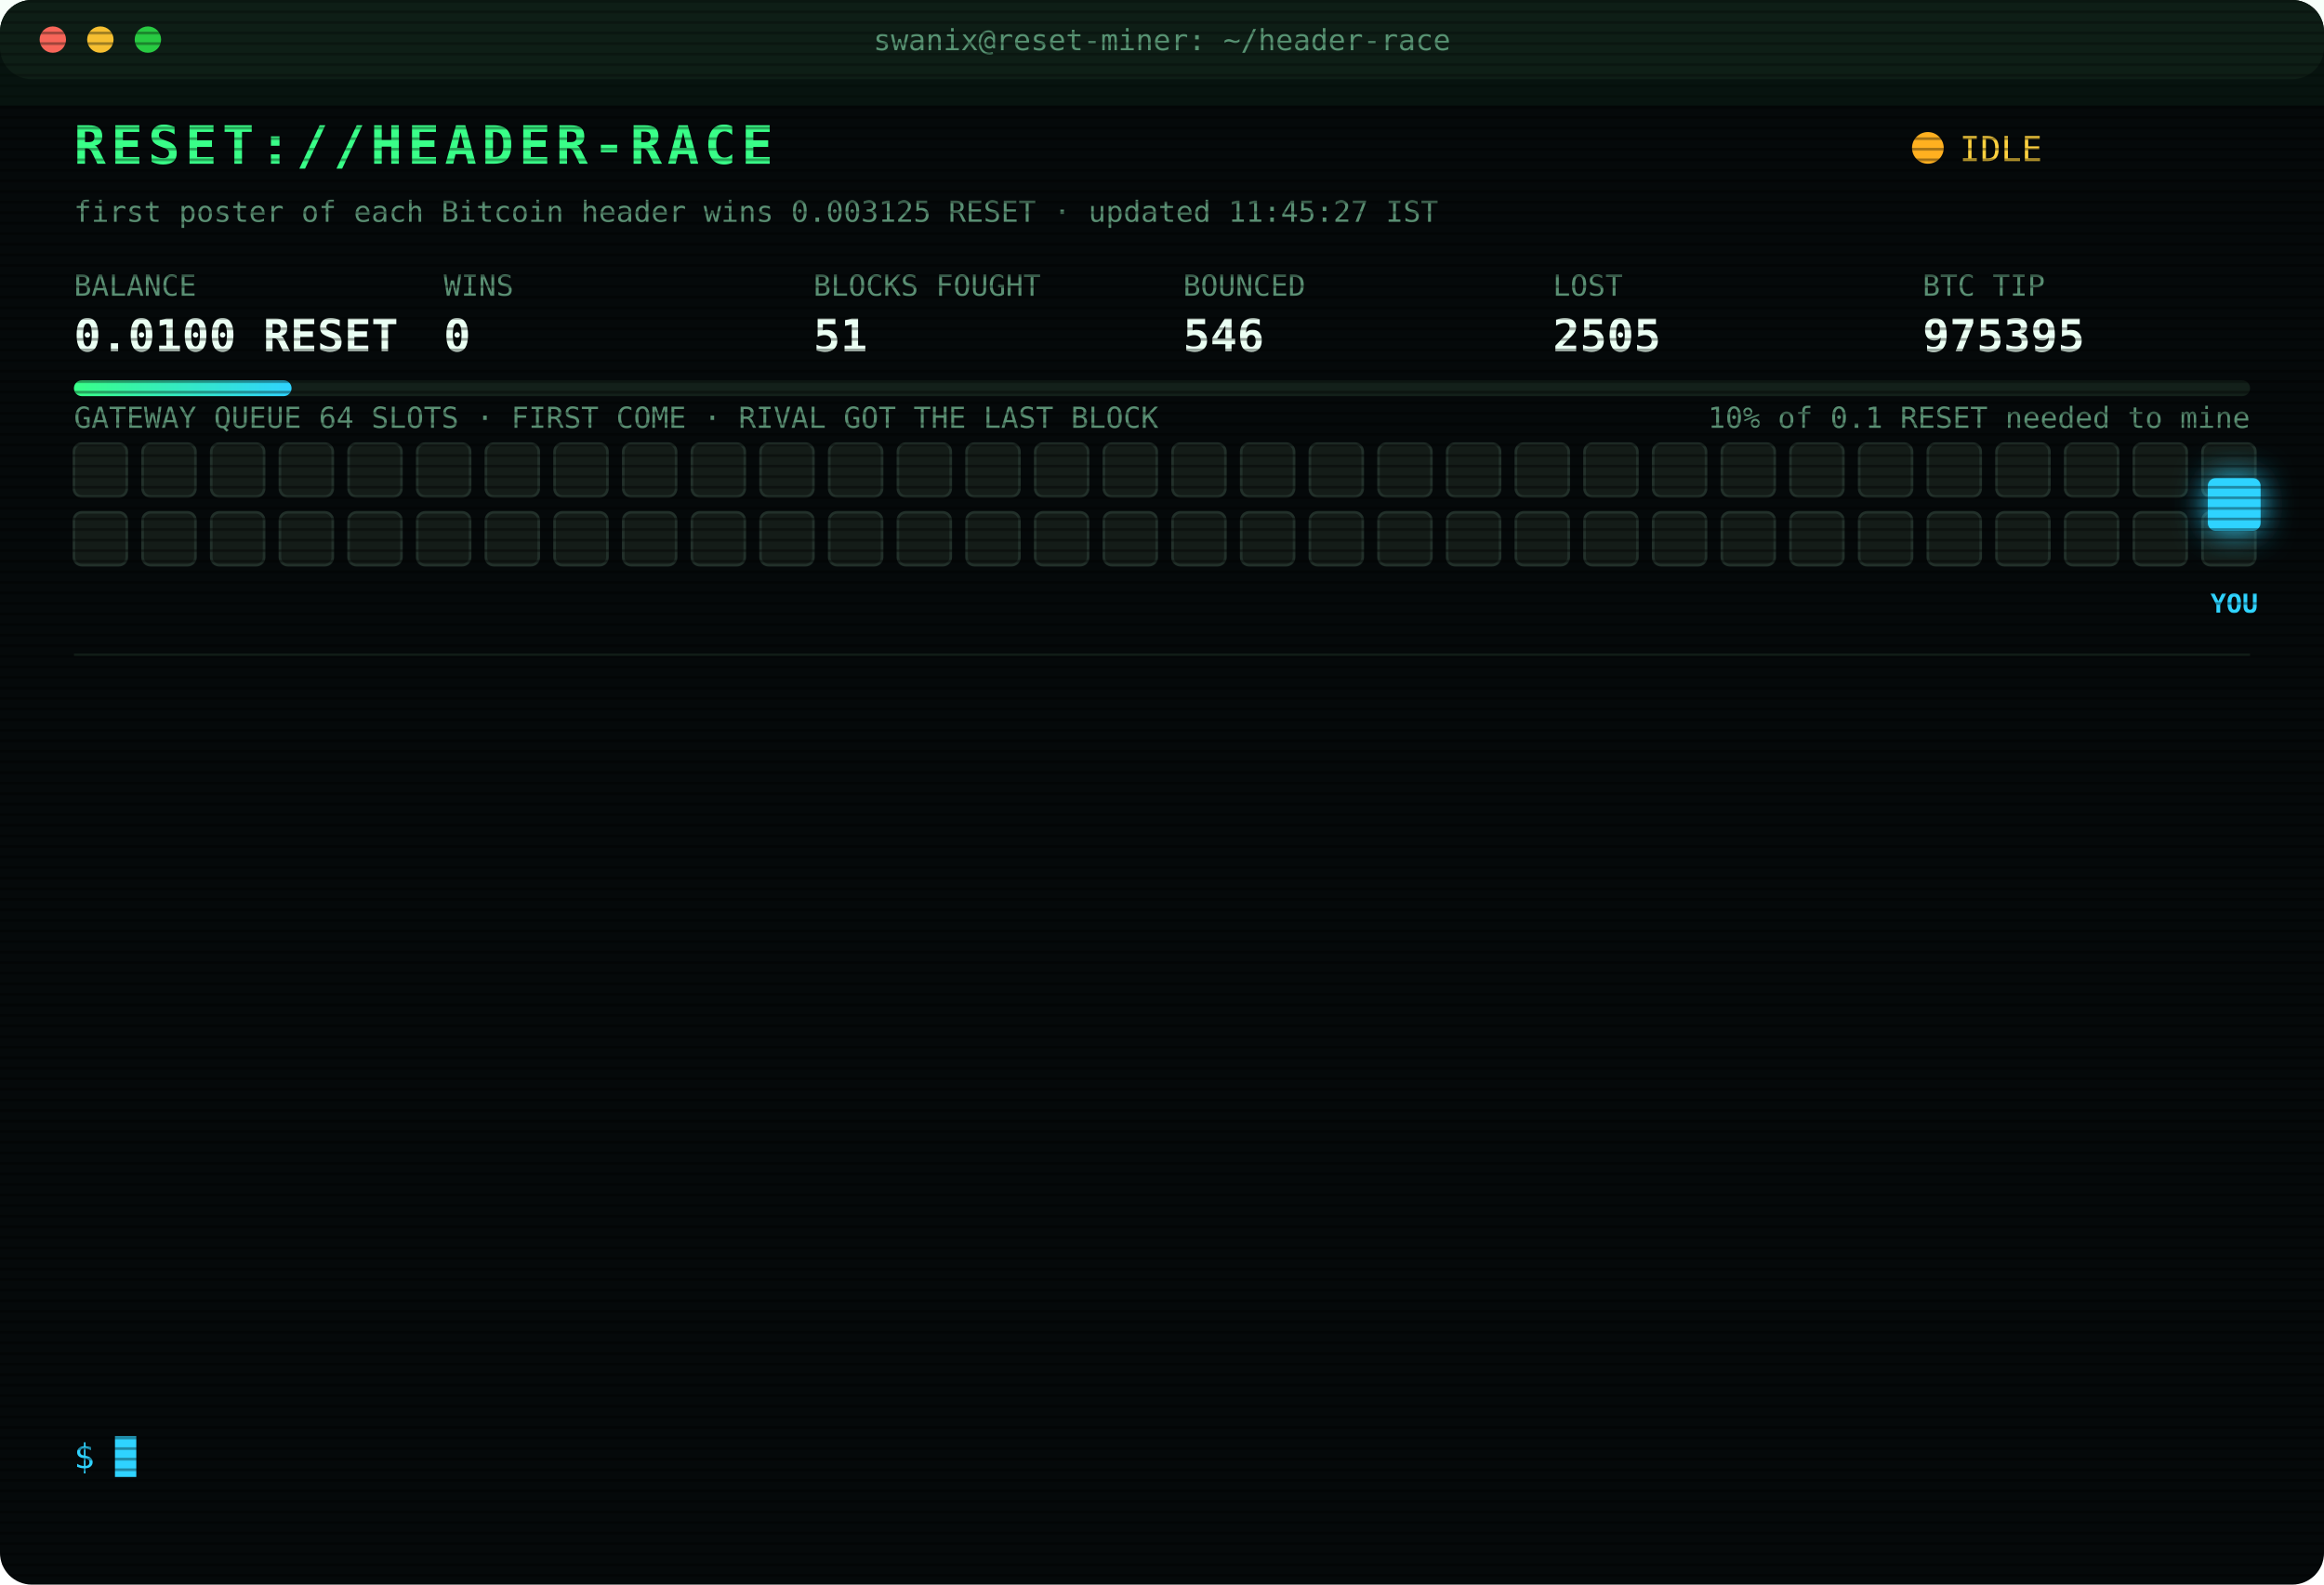
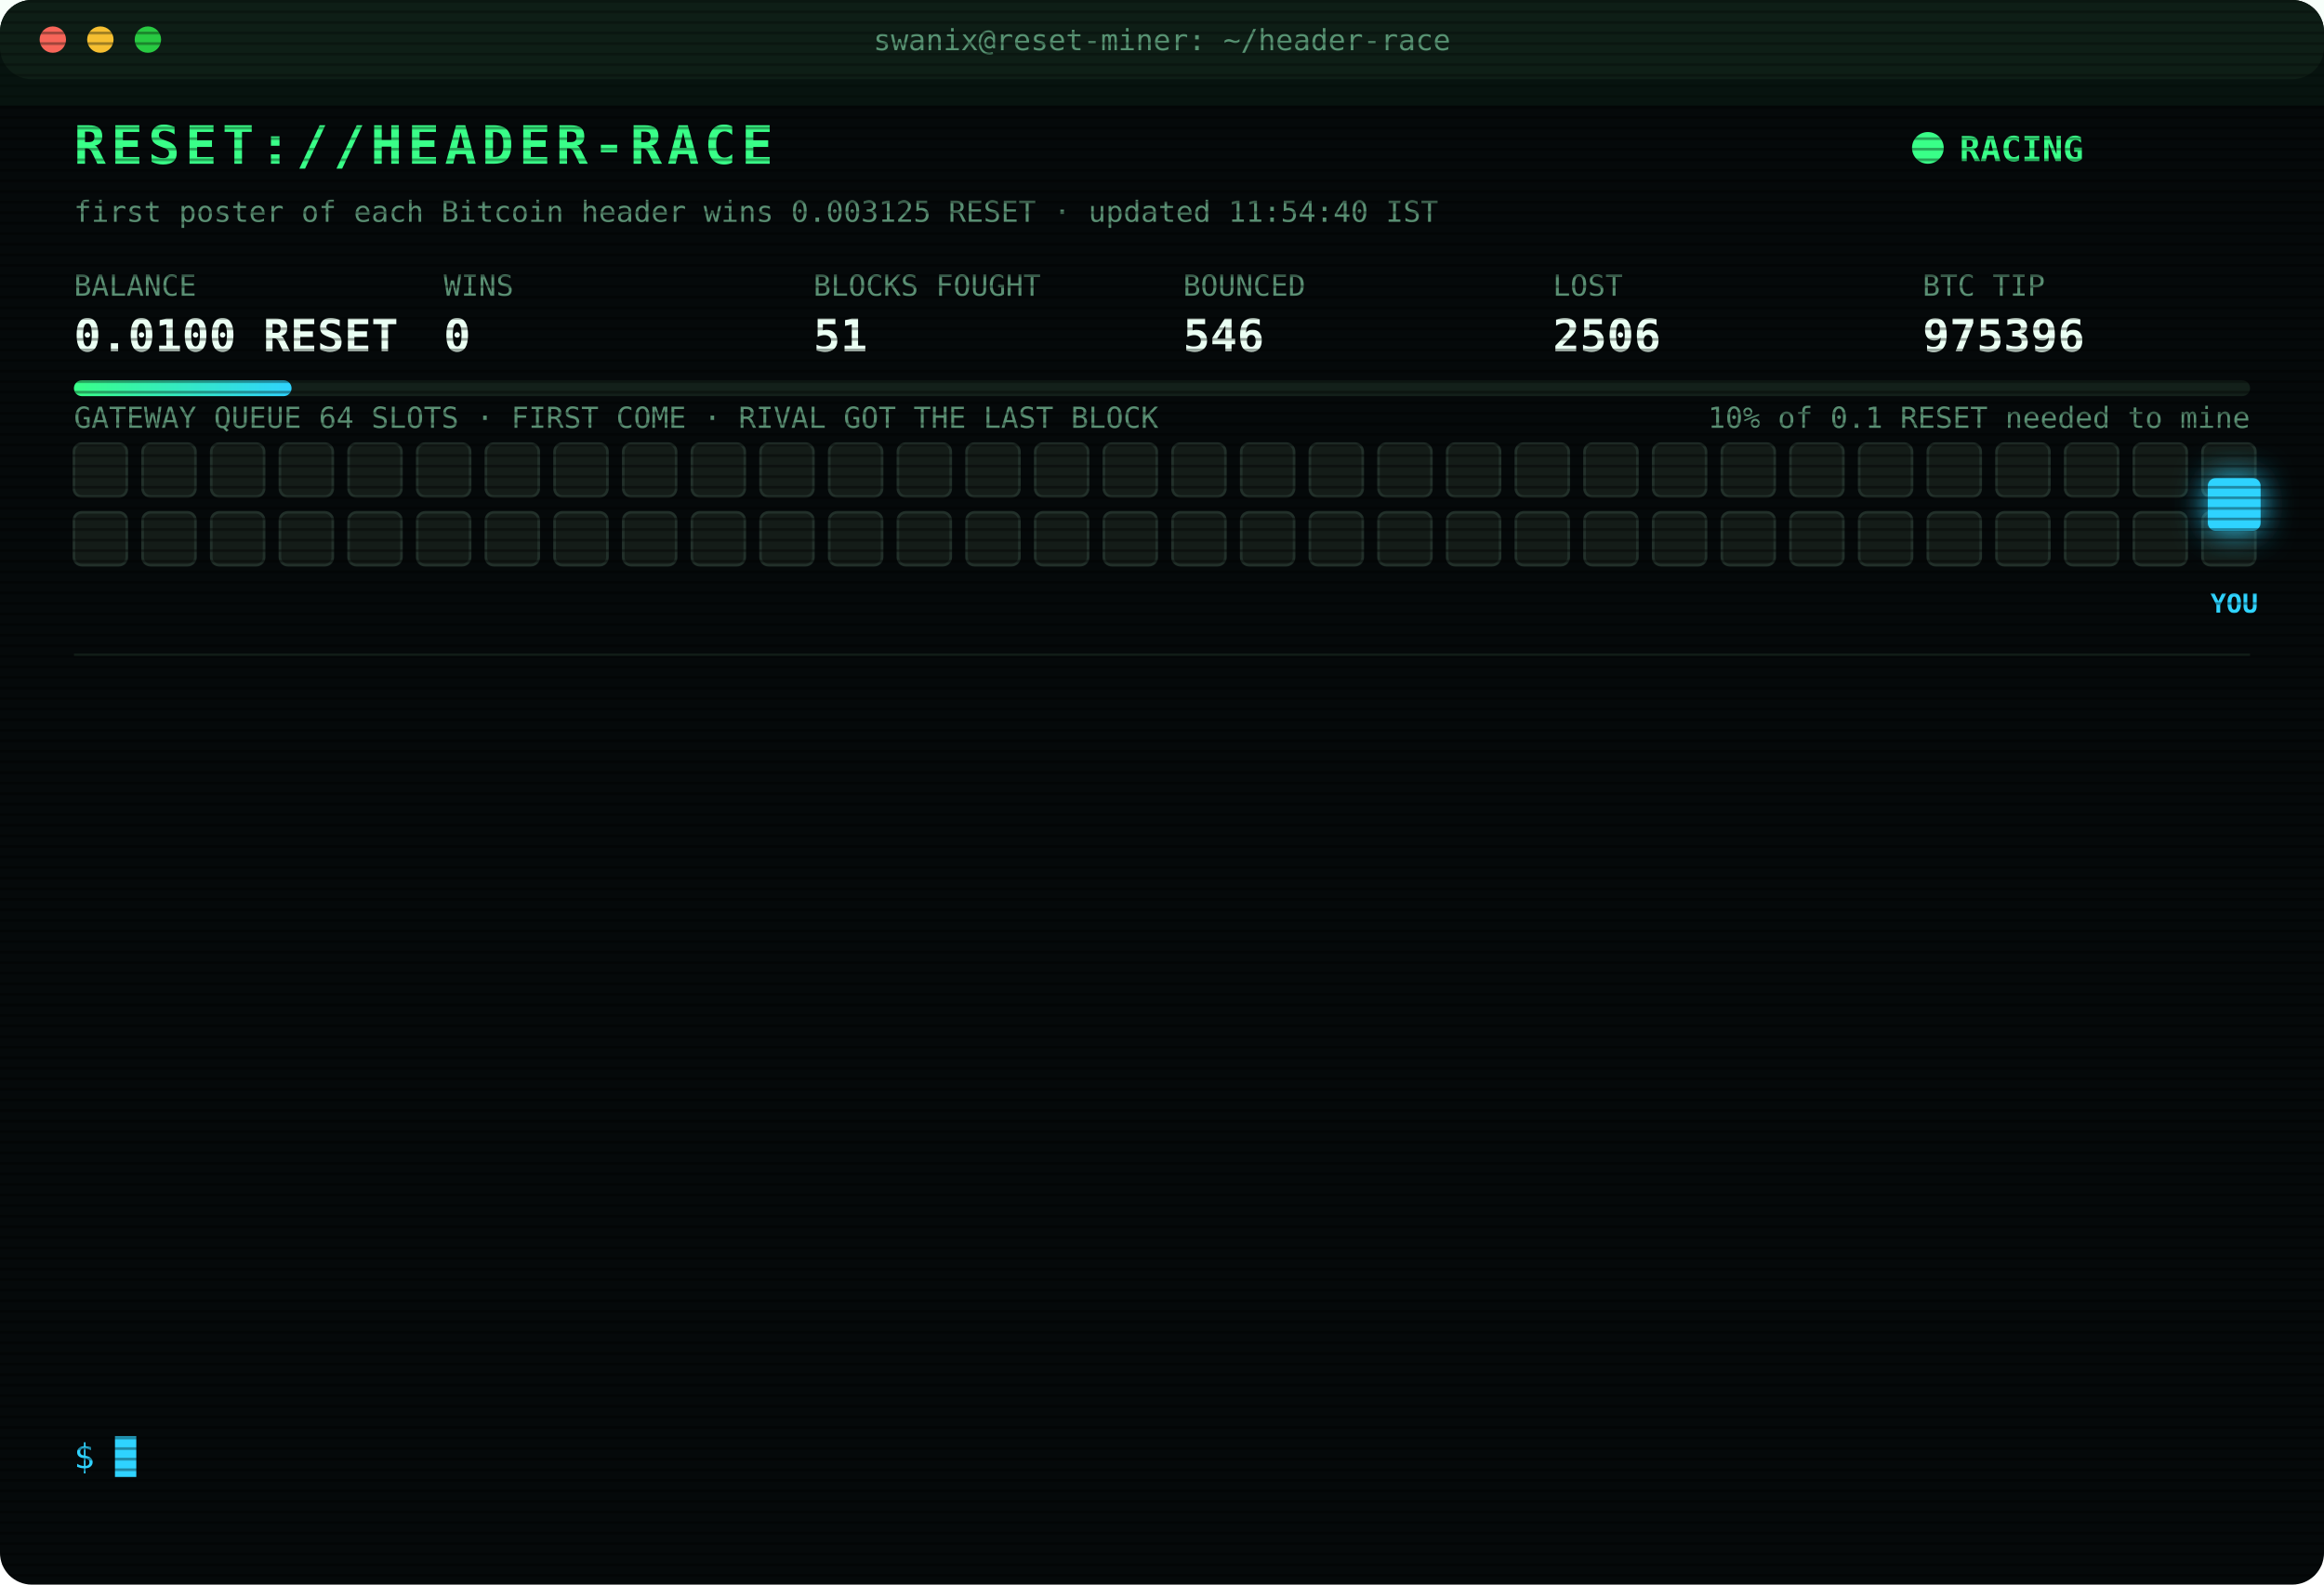
<svg xmlns="http://www.w3.org/2000/svg" width="880" height="600" viewBox="0 0 880 600" font-family="ui-monospace,SFMono-Regular,Menlo,Consolas,monospace">
  <style>
text{font-size:13px;fill:#7CFFB2}
.title{font-size:20px;font-weight:700;fill:#39FF88;letter-spacing:2px;animation:glitch 3s infinite steps(1)}
.sub{fill:#2fd3ff}.k{fill:#5a8f73;font-size:11px}.v{font-size:17px;font-weight:700;fill:#eafff3}
.ts{fill:#3f6b56}.boot{fill:#2fd3ff}.dim{fill:#5a8f73}.bad{fill:#ff4d6d}.warn{fill:#ffd23f}.mag{fill:#ff5cf0}.win{fill:#39FF88;font-weight:700}
.tag{font-size:10px;fill:#2fd3ff;font-weight:700}
.rival{fill:#26332c;stroke:#3c5a49;animation:jam 1.2s infinite alternate}
.idle{fill:#141c18;stroke:#22302a;animation:breathe 4s infinite}
.me{fill:#2fd3ff;filter:drop-shadow(0 0 6px #2fd3ff)}
.hover{animation:nudge 1.1s infinite ease-in-out}.bounce{animation:kick 1.4s infinite}
.ln{opacity:0;animation:in .4s forwards}
.cur{animation:blink 1s infinite steps(1)}
.scan{animation:scan 6s infinite linear}
.led{animation:blink 1.4s infinite}
@keyframes in{from{opacity:0;transform:translateX(-6px)}to{opacity:1;transform:none}}
@keyframes blink{50%{opacity:0}}
@keyframes jam{to{fill:#33463b}}
@keyframes breathe{50%{opacity:.4}}
@keyframes nudge{50%{transform:translateX(-10px)}}
@keyframes kick{0%,100%{transform:none}30%{transform:translateX(-14px)}55%{transform:translateX(10px) translateY(-6px)}}
@keyframes glitch{0%,92%{transform:none}93%{transform:translateX(2px);fill:#ff4d6d}95%{transform:translateX(-2px);fill:#2fd3ff}97%{transform:none}}
@keyframes scan{from{transform:translateY(-40px)}to{transform:translateY(600px)}}
</style>
  <defs>
    <pattern id="sl" width="4" height="4" patternUnits="userSpaceOnUse">
      <rect width="4" height="1" fill="#000" opacity=".35" />
    </pattern>
    <linearGradient id="bar">
      <stop offset="0" stop-color="#39FF88" />
      <stop offset="1" stop-color="#2fd3ff" />
    </linearGradient>
  </defs>
  <rect width="880" height="600" rx="12" fill="#05090a" />
  <rect width="880" height="30" rx="12" fill="#0d1512" />
  <circle cx="20" cy="15" r="5" fill="#ff5f57" />
  <circle cx="38" cy="15" r="5" fill="#febc2e" />
  <circle cx="56" cy="15" r="5" fill="#28c840" />
  <text x="440" y="19" text-anchor="middle" class="k">swanix@reset-miner: ~/header-race</text>
  <text x="28" y="62" class="title">RESET://HEADER-RACE</text>
-   <circle class="led" cx="730" cy="56" r="6" fill="#ffb020" />
-   <text x="742" y="61" class="warn">IDLE</text>
-   <text x="28" y="84" class="k">first poster of each Bitcoin header wins 0.003125 RESET · updated 11:45:27 IST</text>
+   <circle class="led" cx="730" cy="56" r="6" fill="#39FF88" />
+   <text x="742" y="61" class="win">RACING</text>
+   <text x="28" y="84" class="k">first poster of each Bitcoin header wins 0.003125 RESET · updated 11:54:40 IST</text>
  <text x="28" y="112" class="k">BALANCE</text>
  <text x="28" y="133" class="v">0.0100 RESET</text>
  <text x="168" y="112" class="k">WINS</text>
  <text x="168" y="133" class="v">0</text>
  <text x="308" y="112" class="k">BLOCKS FOUGHT</text>
  <text x="308" y="133" class="v">51</text>
  <text x="448" y="112" class="k">BOUNCED</text>
  <text x="448" y="133" class="v">546</text>
  <text x="588" y="112" class="k">LOST</text>
-   <text x="588" y="133" class="v">2505</text>
+   <text x="588" y="133" class="v">2506</text>
  <text x="728" y="112" class="k">BTC TIP</text>
-   <text x="728" y="133" class="v">975395</text>
+   <text x="728" y="133" class="v">975396</text>
  <rect x="28" y="144" width="824" height="6" rx="3" fill="#13201a" />
  <rect x="28" y="144" width="82.4" height="6" rx="3" fill="url(#bar)" />
  <text x="852" y="162" text-anchor="end" class="k">10% of 0.1 RESET needed to mine</text>
  <text x="28" y="162" class="k">GATEWAY QUEUE 64 SLOTS · FIRST COME · RIVAL GOT THE LAST BLOCK</text>
  <rect class="idle" x="28" y="168" width="20" height="20" rx="3" style="animation-delay:0.00s" />
  <rect class="idle" x="54" y="168" width="20" height="20" rx="3" style="animation-delay:0.05s" />
  <rect class="idle" x="80" y="168" width="20" height="20" rx="3" style="animation-delay:0.10s" />
  <rect class="idle" x="106" y="168" width="20" height="20" rx="3" style="animation-delay:0.15s" />
  <rect class="idle" x="132" y="168" width="20" height="20" rx="3" style="animation-delay:0.20s" />
  <rect class="idle" x="158" y="168" width="20" height="20" rx="3" style="animation-delay:0.25s" />
  <rect class="idle" x="184" y="168" width="20" height="20" rx="3" style="animation-delay:0.30s" />
  <rect class="idle" x="210" y="168" width="20" height="20" rx="3" style="animation-delay:0.35s" />
  <rect class="idle" x="236" y="168" width="20" height="20" rx="3" style="animation-delay:0.40s" />
  <rect class="idle" x="262" y="168" width="20" height="20" rx="3" style="animation-delay:0.45s" />
  <rect class="idle" x="288" y="168" width="20" height="20" rx="3" style="animation-delay:0.50s" />
  <rect class="idle" x="314" y="168" width="20" height="20" rx="3" style="animation-delay:0.55s" />
  <rect class="idle" x="340" y="168" width="20" height="20" rx="3" style="animation-delay:0.60s" />
  <rect class="idle" x="366" y="168" width="20" height="20" rx="3" style="animation-delay:0.65s" />
  <rect class="idle" x="392" y="168" width="20" height="20" rx="3" style="animation-delay:0.70s" />
  <rect class="idle" x="418" y="168" width="20" height="20" rx="3" style="animation-delay:0.75s" />
  <rect class="idle" x="444" y="168" width="20" height="20" rx="3" style="animation-delay:0.80s" />
  <rect class="idle" x="470" y="168" width="20" height="20" rx="3" style="animation-delay:0.85s" />
  <rect class="idle" x="496" y="168" width="20" height="20" rx="3" style="animation-delay:0.90s" />
  <rect class="idle" x="522" y="168" width="20" height="20" rx="3" style="animation-delay:0.95s" />
  <rect class="idle" x="548" y="168" width="20" height="20" rx="3" style="animation-delay:1.00s" />
  <rect class="idle" x="574" y="168" width="20" height="20" rx="3" style="animation-delay:1.05s" />
  <rect class="idle" x="600" y="168" width="20" height="20" rx="3" style="animation-delay:1.10s" />
  <rect class="idle" x="626" y="168" width="20" height="20" rx="3" style="animation-delay:1.15s" />
  <rect class="idle" x="652" y="168" width="20" height="20" rx="3" style="animation-delay:1.20s" />
  <rect class="idle" x="678" y="168" width="20" height="20" rx="3" style="animation-delay:1.25s" />
  <rect class="idle" x="704" y="168" width="20" height="20" rx="3" style="animation-delay:1.30s" />
  <rect class="idle" x="730" y="168" width="20" height="20" rx="3" style="animation-delay:1.35s" />
  <rect class="idle" x="756" y="168" width="20" height="20" rx="3" style="animation-delay:1.40s" />
  <rect class="idle" x="782" y="168" width="20" height="20" rx="3" style="animation-delay:1.45s" />
  <rect class="idle" x="808" y="168" width="20" height="20" rx="3" style="animation-delay:1.50s" />
  <rect class="idle" x="834" y="168" width="20" height="20" rx="3" style="animation-delay:1.55s" />
  <rect class="idle" x="28" y="194" width="20" height="20" rx="3" style="animation-delay:1.60s" />
  <rect class="idle" x="54" y="194" width="20" height="20" rx="3" style="animation-delay:1.65s" />
  <rect class="idle" x="80" y="194" width="20" height="20" rx="3" style="animation-delay:1.70s" />
  <rect class="idle" x="106" y="194" width="20" height="20" rx="3" style="animation-delay:1.75s" />
  <rect class="idle" x="132" y="194" width="20" height="20" rx="3" style="animation-delay:1.80s" />
  <rect class="idle" x="158" y="194" width="20" height="20" rx="3" style="animation-delay:1.85s" />
  <rect class="idle" x="184" y="194" width="20" height="20" rx="3" style="animation-delay:1.90s" />
  <rect class="idle" x="210" y="194" width="20" height="20" rx="3" style="animation-delay:1.95s" />
  <rect class="idle" x="236" y="194" width="20" height="20" rx="3" style="animation-delay:2.00s" />
  <rect class="idle" x="262" y="194" width="20" height="20" rx="3" style="animation-delay:2.05s" />
  <rect class="idle" x="288" y="194" width="20" height="20" rx="3" style="animation-delay:2.10s" />
  <rect class="idle" x="314" y="194" width="20" height="20" rx="3" style="animation-delay:2.15s" />
  <rect class="idle" x="340" y="194" width="20" height="20" rx="3" style="animation-delay:2.20s" />
  <rect class="idle" x="366" y="194" width="20" height="20" rx="3" style="animation-delay:2.25s" />
  <rect class="idle" x="392" y="194" width="20" height="20" rx="3" style="animation-delay:2.30s" />
  <rect class="idle" x="418" y="194" width="20" height="20" rx="3" style="animation-delay:2.35s" />
  <rect class="idle" x="444" y="194" width="20" height="20" rx="3" style="animation-delay:2.40s" />
  <rect class="idle" x="470" y="194" width="20" height="20" rx="3" style="animation-delay:2.45s" />
  <rect class="idle" x="496" y="194" width="20" height="20" rx="3" style="animation-delay:2.50s" />
  <rect class="idle" x="522" y="194" width="20" height="20" rx="3" style="animation-delay:2.55s" />
  <rect class="idle" x="548" y="194" width="20" height="20" rx="3" style="animation-delay:2.60s" />
  <rect class="idle" x="574" y="194" width="20" height="20" rx="3" style="animation-delay:2.65s" />
  <rect class="idle" x="600" y="194" width="20" height="20" rx="3" style="animation-delay:2.70s" />
  <rect class="idle" x="626" y="194" width="20" height="20" rx="3" style="animation-delay:2.75s" />
  <rect class="idle" x="652" y="194" width="20" height="20" rx="3" style="animation-delay:2.80s" />
  <rect class="idle" x="678" y="194" width="20" height="20" rx="3" style="animation-delay:2.85s" />
  <rect class="idle" x="704" y="194" width="20" height="20" rx="3" style="animation-delay:2.90s" />
  <rect class="idle" x="730" y="194" width="20" height="20" rx="3" style="animation-delay:2.95s" />
  <rect class="idle" x="756" y="194" width="20" height="20" rx="3" style="animation-delay:3.00s" />
  <rect class="idle" x="782" y="194" width="20" height="20" rx="3" style="animation-delay:3.05s" />
  <rect class="idle" x="808" y="194" width="20" height="20" rx="3" style="animation-delay:3.10s" />
  <rect class="idle" x="834" y="194" width="20" height="20" rx="3" style="animation-delay:3.15s" />
  <g class="hover">
    <rect class="me" x="836" y="181" width="20" height="20" rx="3" />
    <text class="tag" x="846" y="232" text-anchor="middle">YOU</text>
  </g>
  <line x1="28" x2="852" y1="248" y2="248" stroke="#13201a" />
  <g class="ln" style="animation-delay:0.40s">
-     <text x="28" y="270" class="ts">09:00:59</text>
-     <text x="104" y="270" class="bad">[LOST] #975382 taken by a rival miner</text>
+     <text x="28" y="270" class="ts">09:22:51</text>
+     <text x="104" y="270" class="bad">[LOST] #975383 taken by a rival miner</text>
  </g>
  <g class="ln" style="animation-delay:0.65s">
-     <text x="28" y="292" class="ts">09:22:51</text>
-     <text x="104" y="292" class="bad">[LOST] #975383 taken by a rival miner</text>
+     <text x="28" y="292" class="ts">09:31:48</text>
+     <text x="104" y="292" class="bad">[LOST] #975384 taken by a rival miner</text>
  </g>
  <g class="ln" style="animation-delay:0.90s">
-     <text x="28" y="314" class="ts">09:31:48</text>
-     <text x="104" y="314" class="bad">[LOST] #975384 taken by a rival miner</text>
+     <text x="28" y="314" class="ts">09:39:30</text>
+     <text x="104" y="314" class="bad">[LOST] #975385 taken by a rival miner</text>
  </g>
  <g class="ln" style="animation-delay:1.15s">
-     <text x="28" y="336" class="ts">09:39:30</text>
-     <text x="104" y="336" class="bad">[LOST] #975385 taken by a rival miner</text>
+     <text x="28" y="336" class="ts">09:45:24</text>
+     <text x="104" y="336" class="bad">[LOST] #975387 taken by a rival miner</text>
  </g>
  <g class="ln" style="animation-delay:1.40s">
-     <text x="28" y="358" class="ts">09:45:24</text>
-     <text x="104" y="358" class="bad">[LOST] #975387 taken by a rival miner</text>
+     <text x="28" y="358" class="ts">09:46:47</text>
+     <text x="104" y="358" class="bad">[LOST] #975388 taken by a rival miner</text>
  </g>
  <g class="ln" style="animation-delay:1.65s">
-     <text x="28" y="380" class="ts">09:46:47</text>
-     <text x="104" y="380" class="bad">[LOST] #975388 taken by a rival miner</text>
+     <text x="28" y="380" class="ts">10:02:51</text>
+     <text x="104" y="380" class="bad">[LOST] #975389 taken by a rival miner</text>
  </g>
  <g class="ln" style="animation-delay:1.90s">
-     <text x="28" y="402" class="ts">10:02:51</text>
-     <text x="104" y="402" class="bad">[LOST] #975389 taken by a rival miner</text>
+     <text x="28" y="402" class="ts">10:11:57</text>
+     <text x="104" y="402" class="bad">[LOST] #975390 taken by a rival miner</text>
  </g>
  <g class="ln" style="animation-delay:2.15s">
-     <text x="28" y="424" class="ts">10:11:57</text>
-     <text x="104" y="424" class="bad">[LOST] #975390 taken by a rival miner</text>
+     <text x="28" y="424" class="ts">10:49:42</text>
+     <text x="104" y="424" class="bad">[LOST] #975391 taken by a rival miner</text>
  </g>
  <g class="ln" style="animation-delay:2.40s">
-     <text x="28" y="446" class="ts">10:49:42</text>
-     <text x="104" y="446" class="bad">[LOST] #975391 taken by a rival miner</text>
+     <text x="28" y="446" class="ts">10:53:12</text>
+     <text x="104" y="446" class="bad">[LOST] #975392 taken by a rival miner</text>
  </g>
  <g class="ln" style="animation-delay:2.65s">
-     <text x="28" y="468" class="ts">10:53:12</text>
-     <text x="104" y="468" class="bad">[LOST] #975392 taken by a rival miner</text>
+     <text x="28" y="468" class="ts">11:19:01</text>
+     <text x="104" y="468" class="bad">[LOST] #975393 taken by a rival miner</text>
  </g>
  <g class="ln" style="animation-delay:2.90s">
-     <text x="28" y="490" class="ts">11:19:01</text>
-     <text x="104" y="490" class="bad">[LOST] #975393 taken by a rival miner</text>
+     <text x="28" y="490" class="ts">11:20:50</text>
+     <text x="104" y="490" class="bad">[LOST] #975394 taken by a rival miner</text>
  </g>
  <g class="ln" style="animation-delay:3.15s">
-     <text x="28" y="512" class="ts">11:20:50</text>
-     <text x="104" y="512" class="bad">[LOST] #975394 taken by a rival miner</text>
+     <text x="28" y="512" class="ts">11:23:22</text>
+     <text x="104" y="512" class="bad">[LOST] #975395 taken by a rival miner</text>
  </g>
  <g class="ln" style="animation-delay:3.40s">
-     <text x="28" y="534" class="ts">11:23:22</text>
-     <text x="104" y="534" class="bad">[LOST] #975395 taken by a rival miner</text>
+     <text x="28" y="534" class="ts">11:54:40</text>
+     <text x="104" y="534" class="bad">[LOST] #975396 taken by a rival miner</text>
  </g>
  <text x="28" y="556" class="sub">$ <tspan class="cur">█</tspan>
  </text>
  <rect width="880" height="600" rx="12" fill="url(#sl)" pointer-events="none" />
  <rect class="scan" width="880" height="40" fill="#39FF88" opacity=".04" />
</svg>
